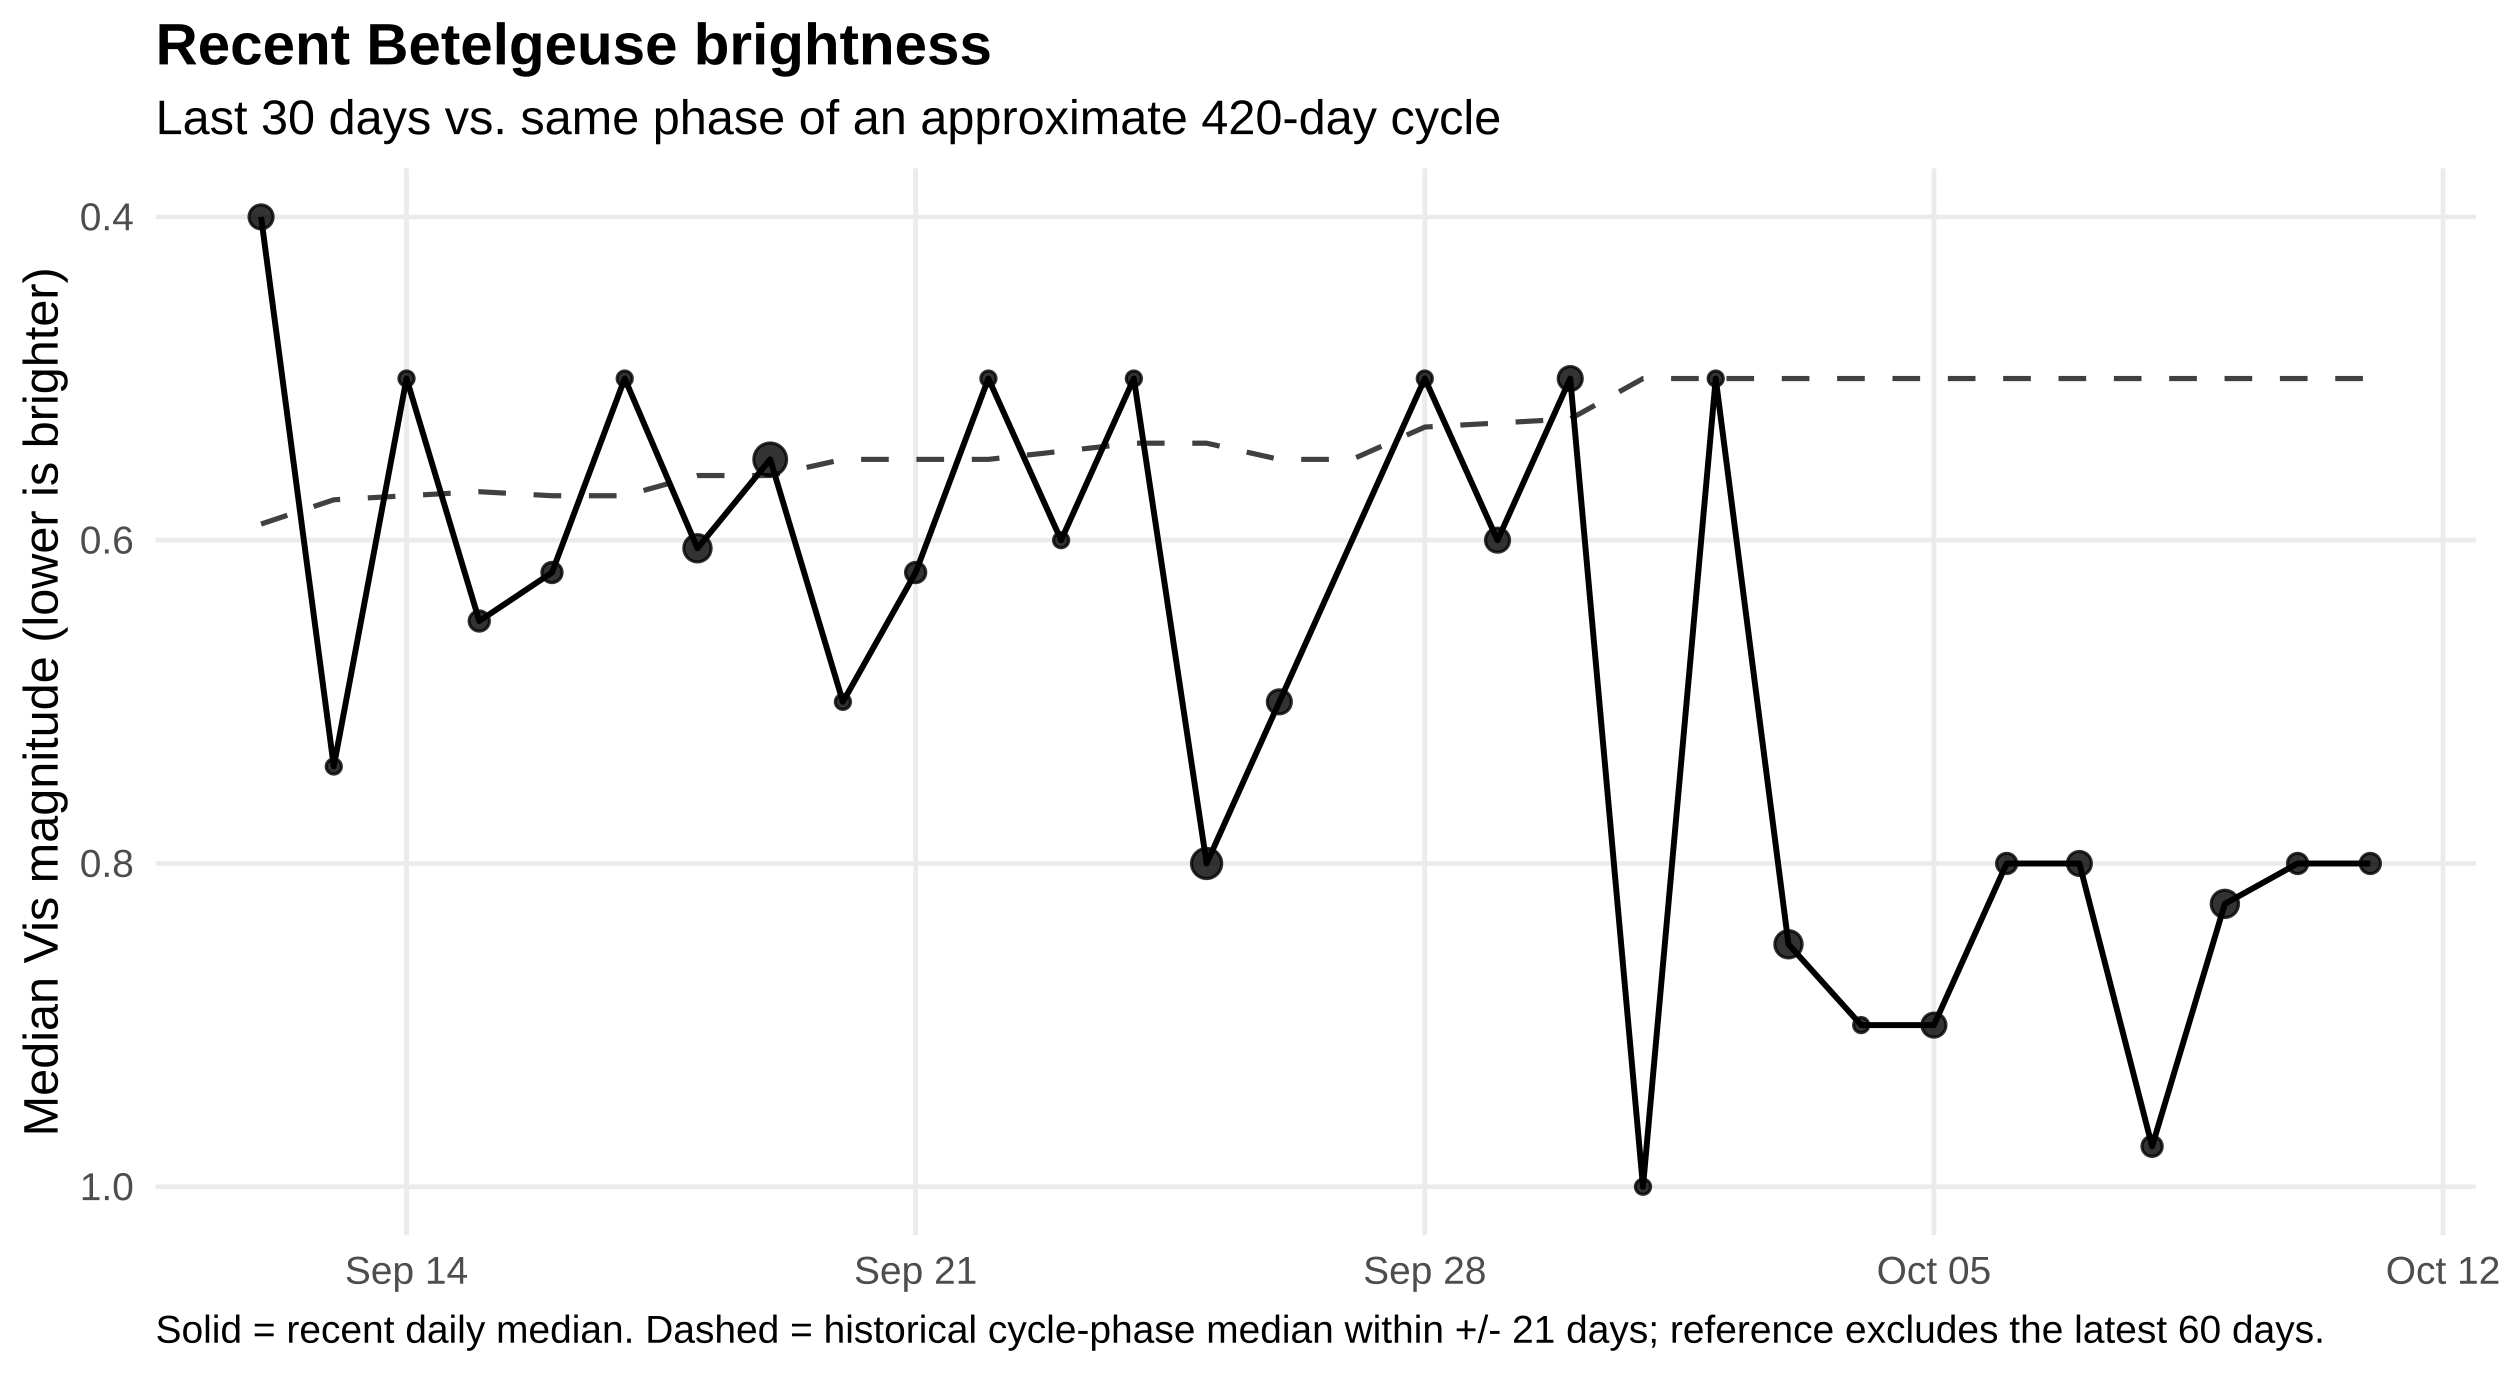
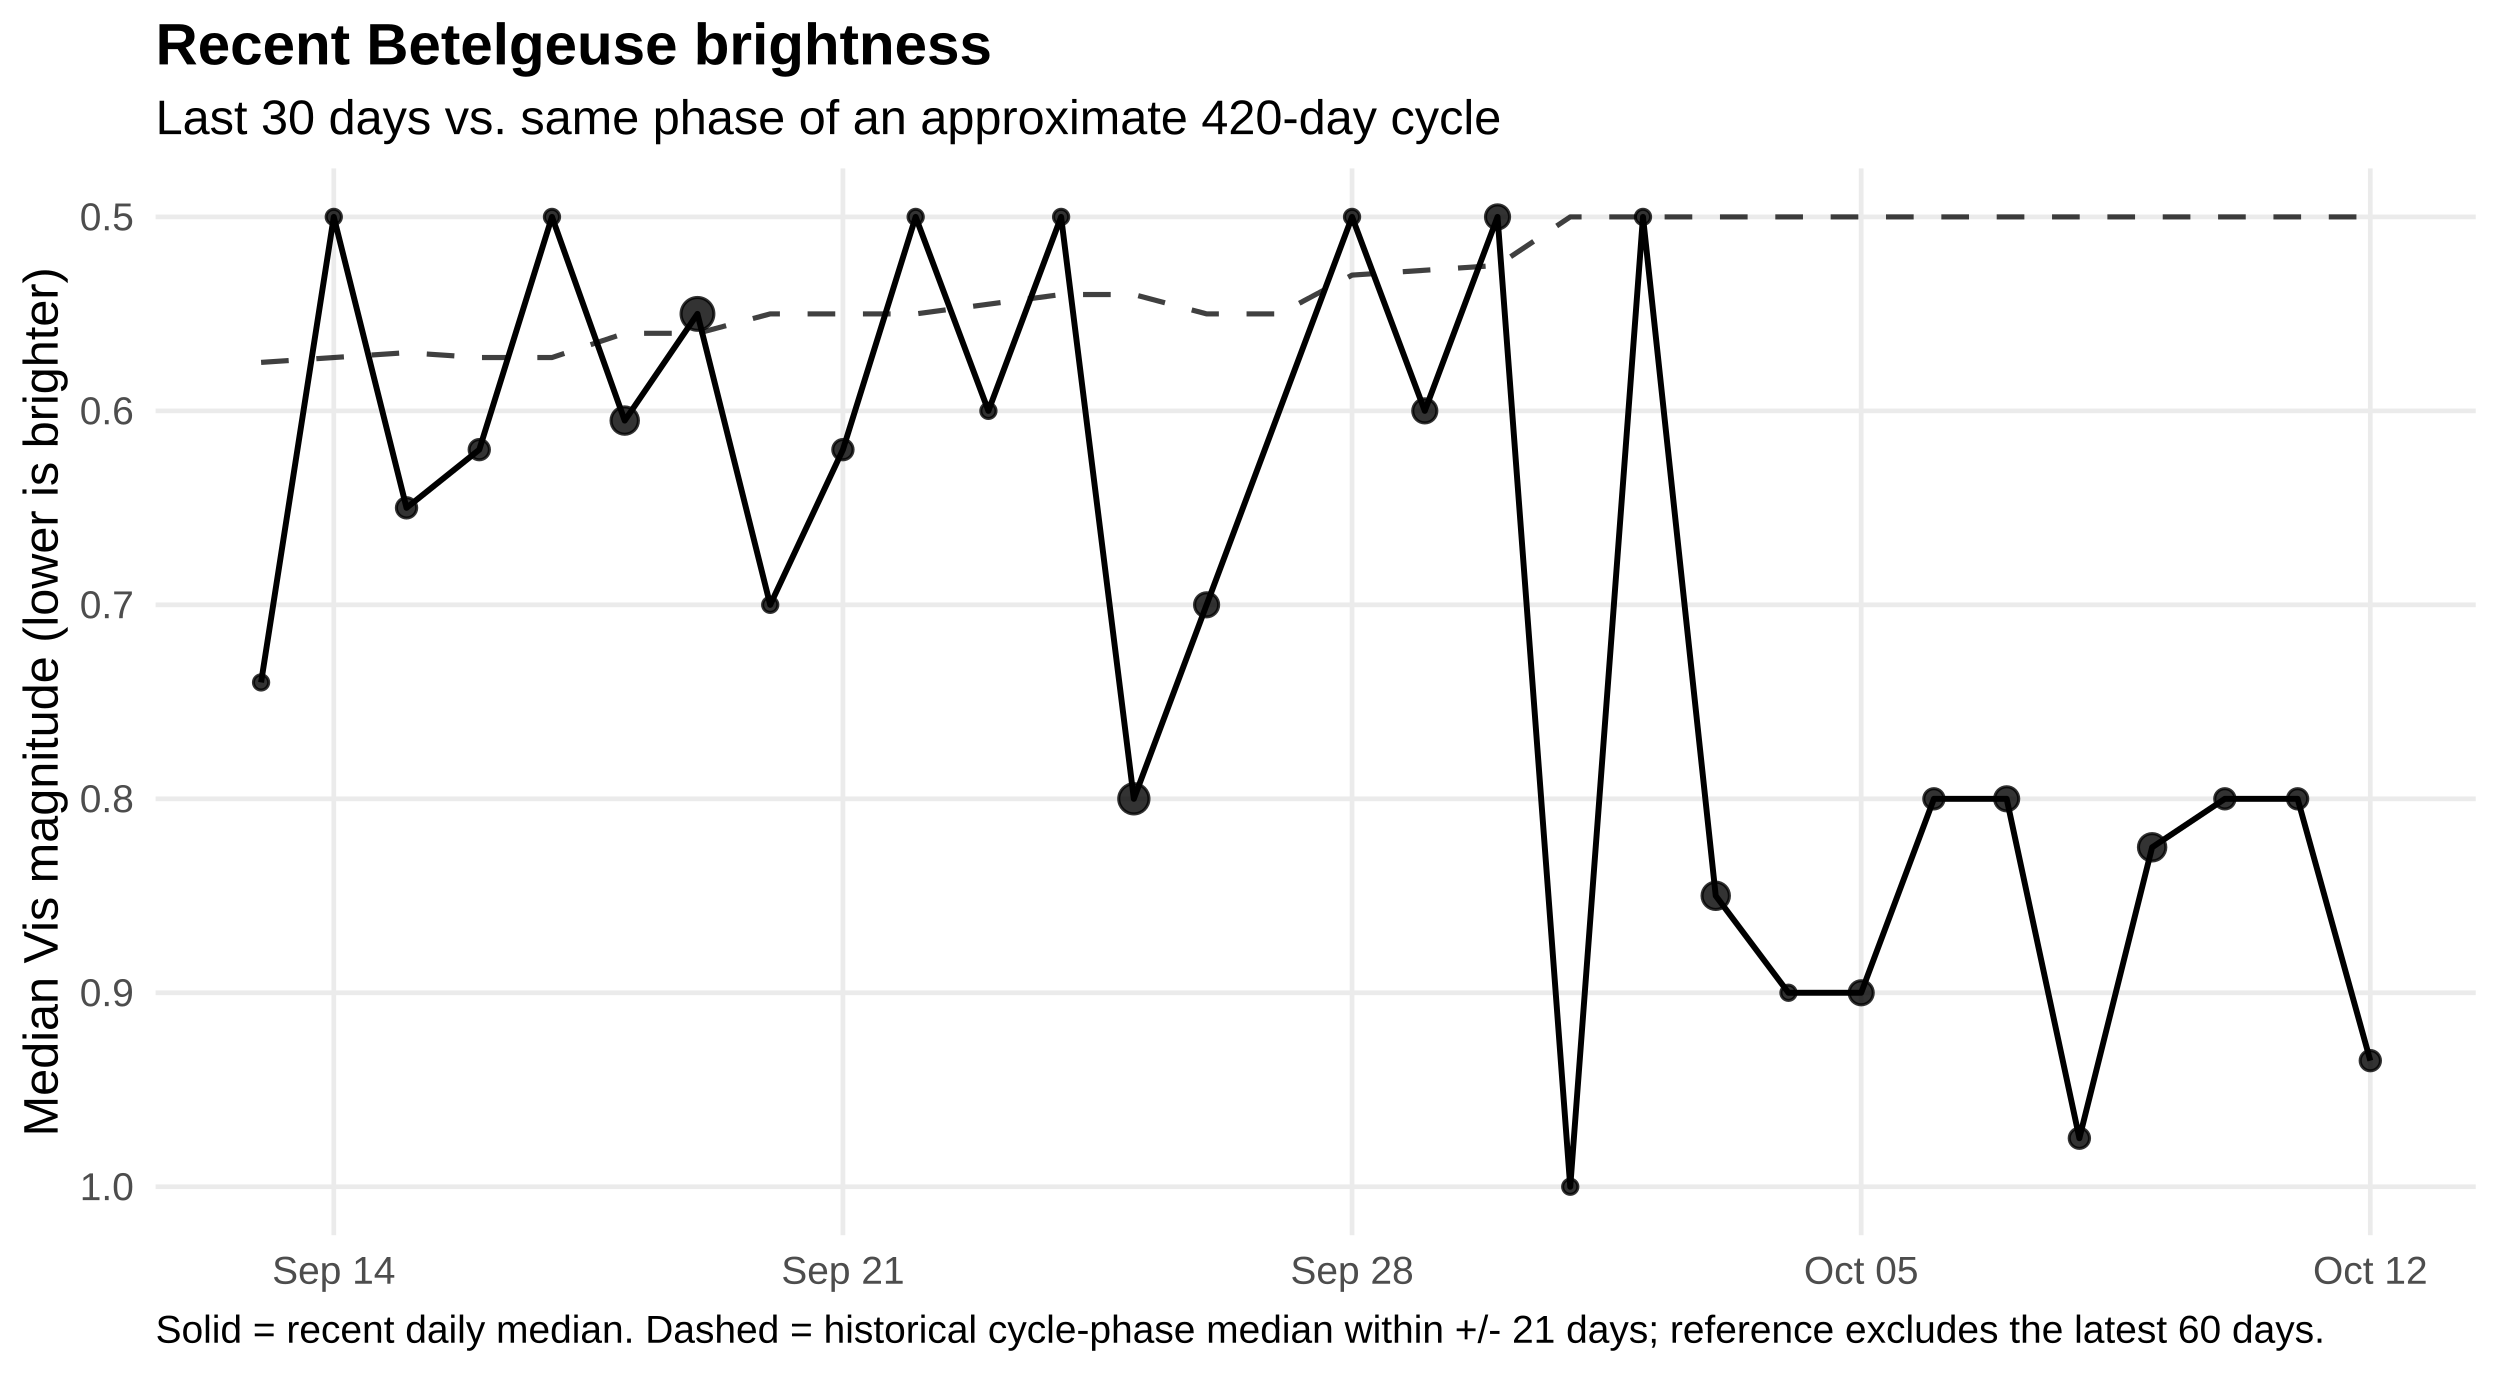
<svg xmlns="http://www.w3.org/2000/svg" width="720.00pt" height="396.00pt" viewBox="0 0 720.00 396.00">
  <g class="svglite">
    <defs>
      <style type="text/css">
    .svglite line, .svglite polyline, .svglite polygon, .svglite path, .svglite rect, .svglite circle {
      fill: none;
      stroke: #000000;
      stroke-linecap: round;
      stroke-linejoin: round;
      stroke-miterlimit: 10.00;
    }
    .svglite text {
      white-space: pre;
    }
    .svglite g.glyphgroup path {
      fill: inherit;
      stroke: none;
    }
  </style>
    </defs>
    <rect width="100%" height="100%" style="stroke: none; fill: #FFFFFF;" />
    <defs>
      <clipPath id="cpMC4wMHw3MjAuMDB8MC4wMHwzOTYuMDA=">
        <rect x="0.00" y="0.00" width="720.00" height="396.00" />
      </clipPath>
    </defs>
    <g clip-path="url(#cpMC4wMHw3MjAuMDB8MC4wMHwzOTYuMDA=)">
      <rect x="0.00" y="0" width="720.00" height="396.00" style="stroke-width: 1.36; stroke: none; fill: #FFFFFF;" />
    </g>
    <defs>
      <clipPath id="cpNDQuODF8NzEzLjAzfDQ4LjUwfDM1NS43NQ==">
        <rect x="44.81" y="48.50" width="668.21" height="307.24" />
      </clipPath>
    </defs>
    <g clip-path="url(#cpNDQuODF8NzEzLjAzfDQ4LjUwfDM1NS43NQ==)">
      <polyline points="44.81,62.47 713.03,62.47 " style="stroke-width: 1.36; stroke: #EBEBEB; stroke-linecap: butt;" />
-       <polyline points="44.81,155.57 713.03,155.57 " style="stroke-width: 1.36; stroke: #EBEBEB; stroke-linecap: butt;" />
-       <polyline points="44.81,248.68 713.03,248.68 " style="stroke-width: 1.36; stroke: #EBEBEB; stroke-linecap: butt;" />
+       <polyline points="44.81,118.33 713.03,118.33 " style="stroke-width: 1.36; stroke: #EBEBEB; stroke-linecap: butt;" />
+       <polyline points="44.81,174.19 713.03,174.19 " style="stroke-width: 1.36; stroke: #EBEBEB; stroke-linecap: butt;" />
+       <polyline points="44.81,230.06 713.03,230.06 " style="stroke-width: 1.36; stroke: #EBEBEB; stroke-linecap: butt;" />
+       <polyline points="44.81,285.92 713.03,285.92 " style="stroke-width: 1.36; stroke: #EBEBEB; stroke-linecap: butt;" />
      <polyline points="44.81,341.78 713.03,341.78 " style="stroke-width: 1.36; stroke: #EBEBEB; stroke-linecap: butt;" />
-       <polyline points="117.08,355.75 117.08,48.50 " style="stroke-width: 1.36; stroke: #EBEBEB; stroke-linecap: butt;" />
-       <polyline points="263.71,355.75 263.71,48.50 " style="stroke-width: 1.36; stroke: #EBEBEB; stroke-linecap: butt;" />
-       <polyline points="410.34,355.75 410.34,48.50 " style="stroke-width: 1.36; stroke: #EBEBEB; stroke-linecap: butt;" />
-       <polyline points="556.97,355.75 556.97,48.50 " style="stroke-width: 1.36; stroke: #EBEBEB; stroke-linecap: butt;" />
-       <polyline points="703.60,355.75 703.60,48.50 " style="stroke-width: 1.36; stroke: #EBEBEB; stroke-linecap: butt;" />
-       <polyline points="75.19,150.92 96.13,143.94 117.08,142.77 138.03,141.61 158.97,142.77 179.92,142.77 200.87,136.95 221.82,136.95 242.76,132.30 263.71,132.30 284.66,132.30 305.60,129.97 326.55,127.64 347.50,127.64 368.45,132.30 389.39,132.30 410.34,122.99 431.29,121.82 452.23,120.66 473.18,109.02 494.13,109.02 515.08,109.02 536.02,109.02 556.97,109.02 577.92,109.02 598.86,109.02 619.81,109.02 640.76,109.02 661.71,109.02 682.65,109.02 " style="stroke-width: 1.49; stroke: #000000; stroke-opacity: 0.75; stroke-dasharray: 7.97,7.97; stroke-linecap: butt;" />
-       <polyline points="75.19,62.47 96.13,220.75 117.08,109.02 138.03,178.85 158.97,164.88 179.92,109.02 200.87,157.90 221.82,132.30 242.76,202.13 263.71,164.88 284.66,109.02 305.60,155.57 326.55,109.02 347.50,248.68 368.45,202.13 410.34,109.02 431.29,155.57 452.23,109.02 473.18,341.78 494.13,109.02 515.08,271.95 536.02,295.23 556.97,295.23 577.92,248.68 598.86,248.68 619.81,330.14 640.76,260.31 661.71,248.68 682.65,248.68 " style="stroke-width: 1.71; stroke-linecap: butt;" />
-       <circle cx="75.19" cy="62.47" r="3.47" style="stroke-width: 0.90; stroke: #000000; stroke-opacity: 0.80; fill: #000000; fill-opacity: 0.80;" />
-       <circle cx="96.13" cy="220.75" r="2.19" style="stroke-width: 0.90; stroke: #000000; stroke-opacity: 0.80; fill: #000000; fill-opacity: 0.80;" />
-       <circle cx="117.08" cy="109.02" r="2.19" style="stroke-width: 0.90; stroke: #000000; stroke-opacity: 0.80; fill: #000000; fill-opacity: 0.80;" />
-       <circle cx="138.03" cy="178.85" r="2.92" style="stroke-width: 0.90; stroke: #000000; stroke-opacity: 0.80; fill: #000000; fill-opacity: 0.80;" />
-       <circle cx="158.97" cy="164.88" r="2.92" style="stroke-width: 0.90; stroke: #000000; stroke-opacity: 0.80; fill: #000000; fill-opacity: 0.80;" />
-       <circle cx="179.92" cy="109.02" r="2.19" style="stroke-width: 0.90; stroke: #000000; stroke-opacity: 0.80; fill: #000000; fill-opacity: 0.80;" />
-       <circle cx="200.87" cy="157.90" r="3.94" style="stroke-width: 0.90; stroke: #000000; stroke-opacity: 0.80; fill: #000000; fill-opacity: 0.80;" />
-       <circle cx="221.82" cy="132.30" r="4.72" style="stroke-width: 0.90; stroke: #000000; stroke-opacity: 0.80; fill: #000000; fill-opacity: 0.80;" />
-       <circle cx="242.76" cy="202.13" r="2.19" style="stroke-width: 0.90; stroke: #000000; stroke-opacity: 0.80; fill: #000000; fill-opacity: 0.80;" />
-       <circle cx="263.71" cy="164.88" r="2.92" style="stroke-width: 0.90; stroke: #000000; stroke-opacity: 0.80; fill: #000000; fill-opacity: 0.80;" />
-       <circle cx="284.66" cy="109.02" r="2.19" style="stroke-width: 0.90; stroke: #000000; stroke-opacity: 0.80; fill: #000000; fill-opacity: 0.80;" />
-       <circle cx="305.60" cy="155.57" r="2.19" style="stroke-width: 0.90; stroke: #000000; stroke-opacity: 0.80; fill: #000000; fill-opacity: 0.80;" />
-       <circle cx="326.55" cy="109.02" r="2.19" style="stroke-width: 0.90; stroke: #000000; stroke-opacity: 0.80; fill: #000000; fill-opacity: 0.80;" />
-       <circle cx="347.50" cy="248.68" r="4.35" style="stroke-width: 0.90; stroke: #000000; stroke-opacity: 0.80; fill: #000000; fill-opacity: 0.80;" />
-       <circle cx="368.45" cy="202.13" r="3.47" style="stroke-width: 0.90; stroke: #000000; stroke-opacity: 0.80; fill: #000000; fill-opacity: 0.80;" />
-       <circle cx="410.34" cy="109.02" r="2.19" style="stroke-width: 0.90; stroke: #000000; stroke-opacity: 0.80; fill: #000000; fill-opacity: 0.80;" />
-       <circle cx="431.29" cy="155.57" r="3.47" style="stroke-width: 0.90; stroke: #000000; stroke-opacity: 0.80; fill: #000000; fill-opacity: 0.80;" />
-       <circle cx="452.23" cy="109.02" r="3.47" style="stroke-width: 0.90; stroke: #000000; stroke-opacity: 0.80; fill: #000000; fill-opacity: 0.80;" />
-       <circle cx="473.18" cy="341.78" r="2.19" style="stroke-width: 0.90; stroke: #000000; stroke-opacity: 0.80; fill: #000000; fill-opacity: 0.80;" />
-       <circle cx="494.13" cy="109.02" r="2.19" style="stroke-width: 0.90; stroke: #000000; stroke-opacity: 0.80; fill: #000000; fill-opacity: 0.80;" />
-       <circle cx="515.08" cy="271.95" r="3.94" style="stroke-width: 0.90; stroke: #000000; stroke-opacity: 0.80; fill: #000000; fill-opacity: 0.80;" />
-       <circle cx="536.02" cy="295.23" r="2.19" style="stroke-width: 0.90; stroke: #000000; stroke-opacity: 0.80; fill: #000000; fill-opacity: 0.80;" />
-       <circle cx="556.97" cy="295.23" r="3.47" style="stroke-width: 0.90; stroke: #000000; stroke-opacity: 0.80; fill: #000000; fill-opacity: 0.80;" />
-       <circle cx="577.92" cy="248.68" r="2.92" style="stroke-width: 0.90; stroke: #000000; stroke-opacity: 0.80; fill: #000000; fill-opacity: 0.80;" />
-       <circle cx="598.86" cy="248.68" r="3.47" style="stroke-width: 0.90; stroke: #000000; stroke-opacity: 0.80; fill: #000000; fill-opacity: 0.80;" />
-       <circle cx="619.81" cy="330.14" r="2.92" style="stroke-width: 0.90; stroke: #000000; stroke-opacity: 0.80; fill: #000000; fill-opacity: 0.80;" />
-       <circle cx="640.76" cy="260.31" r="3.94" style="stroke-width: 0.90; stroke: #000000; stroke-opacity: 0.80; fill: #000000; fill-opacity: 0.80;" />
-       <circle cx="661.71" cy="248.68" r="2.92" style="stroke-width: 0.90; stroke: #000000; stroke-opacity: 0.80; fill: #000000; fill-opacity: 0.80;" />
-       <circle cx="682.65" cy="248.68" r="2.92" style="stroke-width: 0.90; stroke: #000000; stroke-opacity: 0.80; fill: #000000; fill-opacity: 0.80;" />
+       <polyline points="96.13,355.75 96.13,48.50 " style="stroke-width: 1.36; stroke: #EBEBEB; stroke-linecap: butt;" />
+       <polyline points="242.76,355.75 242.76,48.50 " style="stroke-width: 1.36; stroke: #EBEBEB; stroke-linecap: butt;" />
+       <polyline points="389.39,355.75 389.39,48.50 " style="stroke-width: 1.36; stroke: #EBEBEB; stroke-linecap: butt;" />
+       <polyline points="536.02,355.75 536.02,48.50 " style="stroke-width: 1.36; stroke: #EBEBEB; stroke-linecap: butt;" />
+       <polyline points="682.65,355.75 682.65,48.50 " style="stroke-width: 1.36; stroke: #EBEBEB; stroke-linecap: butt;" />
+       <polyline points="75.19,104.37 96.13,102.97 117.08,101.57 138.03,102.97 158.97,102.97 179.92,95.99 200.87,95.99 221.82,90.40 242.76,90.40 263.71,90.40 284.66,87.61 305.60,84.82 326.55,84.82 347.50,90.40 368.45,90.40 389.39,79.23 410.34,77.83 431.29,76.44 452.23,62.47 473.18,62.47 494.13,62.47 515.08,62.47 536.02,62.47 556.97,62.47 577.92,62.47 598.86,62.47 619.81,62.47 640.76,62.47 661.71,62.47 682.65,62.47 " style="stroke-width: 1.49; stroke: #000000; stroke-opacity: 0.75; stroke-dasharray: 7.97,7.97; stroke-linecap: butt;" />
+       <polyline points="75.19,196.54 96.13,62.47 117.08,146.26 138.03,129.50 158.97,62.47 179.92,121.13 200.87,90.40 221.82,174.19 242.76,129.50 263.71,62.47 284.66,118.33 305.60,62.47 326.55,230.06 347.50,174.19 389.39,62.47 410.34,118.33 431.29,62.47 452.23,341.78 473.18,62.47 494.13,257.99 515.08,285.92 536.02,285.92 556.97,230.06 577.92,230.06 598.86,327.81 619.81,244.02 640.76,230.06 661.71,230.06 682.65,305.47 " style="stroke-width: 1.71; stroke-linecap: butt;" />
+       <circle cx="75.19" cy="196.54" r="2.19" style="stroke-width: 0.90; stroke: #000000; stroke-opacity: 0.80; fill: #000000; fill-opacity: 0.80;" />
+       <circle cx="96.13" cy="62.47" r="2.19" style="stroke-width: 0.90; stroke: #000000; stroke-opacity: 0.80; fill: #000000; fill-opacity: 0.80;" />
+       <circle cx="117.08" cy="146.26" r="2.92" style="stroke-width: 0.90; stroke: #000000; stroke-opacity: 0.80; fill: #000000; fill-opacity: 0.80;" />
+       <circle cx="138.03" cy="129.50" r="2.92" style="stroke-width: 0.90; stroke: #000000; stroke-opacity: 0.80; fill: #000000; fill-opacity: 0.80;" />
+       <circle cx="158.97" cy="62.47" r="2.19" style="stroke-width: 0.90; stroke: #000000; stroke-opacity: 0.80; fill: #000000; fill-opacity: 0.80;" />
+       <circle cx="179.92" cy="121.13" r="3.94" style="stroke-width: 0.90; stroke: #000000; stroke-opacity: 0.80; fill: #000000; fill-opacity: 0.80;" />
+       <circle cx="200.87" cy="90.40" r="4.72" style="stroke-width: 0.90; stroke: #000000; stroke-opacity: 0.80; fill: #000000; fill-opacity: 0.80;" />
+       <circle cx="221.82" cy="174.19" r="2.19" style="stroke-width: 0.90; stroke: #000000; stroke-opacity: 0.80; fill: #000000; fill-opacity: 0.80;" />
+       <circle cx="242.76" cy="129.50" r="2.92" style="stroke-width: 0.90; stroke: #000000; stroke-opacity: 0.80; fill: #000000; fill-opacity: 0.80;" />
+       <circle cx="263.71" cy="62.47" r="2.19" style="stroke-width: 0.90; stroke: #000000; stroke-opacity: 0.80; fill: #000000; fill-opacity: 0.80;" />
+       <circle cx="284.66" cy="118.33" r="2.19" style="stroke-width: 0.90; stroke: #000000; stroke-opacity: 0.80; fill: #000000; fill-opacity: 0.80;" />
+       <circle cx="305.60" cy="62.47" r="2.19" style="stroke-width: 0.90; stroke: #000000; stroke-opacity: 0.80; fill: #000000; fill-opacity: 0.80;" />
+       <circle cx="326.55" cy="230.06" r="4.35" style="stroke-width: 0.90; stroke: #000000; stroke-opacity: 0.80; fill: #000000; fill-opacity: 0.80;" />
+       <circle cx="347.50" cy="174.19" r="3.47" style="stroke-width: 0.90; stroke: #000000; stroke-opacity: 0.80; fill: #000000; fill-opacity: 0.80;" />
+       <circle cx="389.39" cy="62.47" r="2.19" style="stroke-width: 0.90; stroke: #000000; stroke-opacity: 0.80; fill: #000000; fill-opacity: 0.80;" />
+       <circle cx="410.34" cy="118.33" r="3.47" style="stroke-width: 0.90; stroke: #000000; stroke-opacity: 0.80; fill: #000000; fill-opacity: 0.80;" />
+       <circle cx="431.29" cy="62.47" r="3.47" style="stroke-width: 0.90; stroke: #000000; stroke-opacity: 0.80; fill: #000000; fill-opacity: 0.80;" />
+       <circle cx="452.23" cy="341.78" r="2.19" style="stroke-width: 0.90; stroke: #000000; stroke-opacity: 0.80; fill: #000000; fill-opacity: 0.80;" />
+       <circle cx="473.18" cy="62.47" r="2.19" style="stroke-width: 0.90; stroke: #000000; stroke-opacity: 0.80; fill: #000000; fill-opacity: 0.80;" />
+       <circle cx="494.13" cy="257.99" r="3.94" style="stroke-width: 0.90; stroke: #000000; stroke-opacity: 0.80; fill: #000000; fill-opacity: 0.80;" />
+       <circle cx="515.08" cy="285.92" r="2.19" style="stroke-width: 0.90; stroke: #000000; stroke-opacity: 0.80; fill: #000000; fill-opacity: 0.80;" />
+       <circle cx="536.02" cy="285.92" r="3.47" style="stroke-width: 0.90; stroke: #000000; stroke-opacity: 0.80; fill: #000000; fill-opacity: 0.80;" />
+       <circle cx="556.97" cy="230.06" r="2.92" style="stroke-width: 0.90; stroke: #000000; stroke-opacity: 0.80; fill: #000000; fill-opacity: 0.80;" />
+       <circle cx="577.92" cy="230.06" r="3.47" style="stroke-width: 0.90; stroke: #000000; stroke-opacity: 0.80; fill: #000000; fill-opacity: 0.80;" />
+       <circle cx="598.86" cy="327.81" r="2.92" style="stroke-width: 0.90; stroke: #000000; stroke-opacity: 0.80; fill: #000000; fill-opacity: 0.80;" />
+       <circle cx="619.81" cy="244.02" r="3.94" style="stroke-width: 0.90; stroke: #000000; stroke-opacity: 0.80; fill: #000000; fill-opacity: 0.80;" />
+       <circle cx="640.76" cy="230.06" r="2.92" style="stroke-width: 0.90; stroke: #000000; stroke-opacity: 0.80; fill: #000000; fill-opacity: 0.80;" />
+       <circle cx="661.71" cy="230.06" r="2.92" style="stroke-width: 0.90; stroke: #000000; stroke-opacity: 0.80; fill: #000000; fill-opacity: 0.80;" />
+       <circle cx="682.65" cy="305.47" r="2.92" style="stroke-width: 0.90; stroke: #000000; stroke-opacity: 0.80; fill: #000000; fill-opacity: 0.80;" />
    </g>
    <g clip-path="url(#cpMC4wMHw3MjAuMDB8MC4wMHwzOTYuMDA=)">
-       <text x="38.54" y="66.32" text-anchor="end" style="font-size: 11.20px;fill: #4D4D4D; font-family: &quot;Liberation Sans&quot;;" textLength="15.55px" lengthAdjust="spacingAndGlyphs">0.4</text>
-       <text x="38.54" y="159.42" text-anchor="end" style="font-size: 11.20px;fill: #4D4D4D; font-family: &quot;Liberation Sans&quot;;" textLength="15.55px" lengthAdjust="spacingAndGlyphs">0.6</text>
-       <text x="38.54" y="252.53" text-anchor="end" style="font-size: 11.20px;fill: #4D4D4D; font-family: &quot;Liberation Sans&quot;;" textLength="15.55px" lengthAdjust="spacingAndGlyphs">0.8</text>
+       <text x="38.54" y="66.32" text-anchor="end" style="font-size: 11.20px;fill: #4D4D4D; font-family: &quot;Liberation Sans&quot;;" textLength="15.55px" lengthAdjust="spacingAndGlyphs">0.5</text>
+       <text x="38.54" y="122.18" text-anchor="end" style="font-size: 11.20px;fill: #4D4D4D; font-family: &quot;Liberation Sans&quot;;" textLength="15.55px" lengthAdjust="spacingAndGlyphs">0.6</text>
+       <text x="38.54" y="178.04" text-anchor="end" style="font-size: 11.20px;fill: #4D4D4D; font-family: &quot;Liberation Sans&quot;;" textLength="15.55px" lengthAdjust="spacingAndGlyphs">0.7</text>
+       <text x="38.54" y="233.90" text-anchor="end" style="font-size: 11.20px;fill: #4D4D4D; font-family: &quot;Liberation Sans&quot;;" textLength="15.55px" lengthAdjust="spacingAndGlyphs">0.8</text>
+       <text x="38.54" y="289.77" text-anchor="end" style="font-size: 11.20px;fill: #4D4D4D; font-family: &quot;Liberation Sans&quot;;" textLength="15.55px" lengthAdjust="spacingAndGlyphs">0.9</text>
      <text x="38.54" y="345.63" text-anchor="end" style="font-size: 11.20px;fill: #4D4D4D; font-family: &quot;Liberation Sans&quot;;" textLength="15.55px" lengthAdjust="spacingAndGlyphs">1.0</text>
-       <text x="117.08" y="369.72" text-anchor="middle" style="font-size: 11.20px;fill: #4D4D4D; font-family: &quot;Liberation Sans&quot;;" textLength="35.45px" lengthAdjust="spacingAndGlyphs">Sep 14</text>
-       <text x="263.71" y="369.72" text-anchor="middle" style="font-size: 11.20px;fill: #4D4D4D; font-family: &quot;Liberation Sans&quot;;" textLength="35.45px" lengthAdjust="spacingAndGlyphs">Sep 21</text>
-       <text x="410.34" y="369.72" text-anchor="middle" style="font-size: 11.20px;fill: #4D4D4D; font-family: &quot;Liberation Sans&quot;;" textLength="35.45px" lengthAdjust="spacingAndGlyphs">Sep 28</text>
-       <text x="556.97" y="369.72" text-anchor="middle" style="font-size: 11.20px;fill: #4D4D4D; font-family: &quot;Liberation Sans&quot;;" textLength="32.95px" lengthAdjust="spacingAndGlyphs">Oct 05</text>
-       <text x="703.60" y="369.72" text-anchor="middle" style="font-size: 11.20px;fill: #4D4D4D; font-family: &quot;Liberation Sans&quot;;" textLength="32.95px" lengthAdjust="spacingAndGlyphs">Oct 12</text>
+       <text x="96.13" y="369.72" text-anchor="middle" style="font-size: 11.20px;fill: #4D4D4D; font-family: &quot;Liberation Sans&quot;;" textLength="35.45px" lengthAdjust="spacingAndGlyphs">Sep 14</text>
+       <text x="242.76" y="369.72" text-anchor="middle" style="font-size: 11.20px;fill: #4D4D4D; font-family: &quot;Liberation Sans&quot;;" textLength="35.45px" lengthAdjust="spacingAndGlyphs">Sep 21</text>
+       <text x="389.39" y="369.72" text-anchor="middle" style="font-size: 11.20px;fill: #4D4D4D; font-family: &quot;Liberation Sans&quot;;" textLength="35.45px" lengthAdjust="spacingAndGlyphs">Sep 28</text>
+       <text x="536.02" y="369.72" text-anchor="middle" style="font-size: 11.20px;fill: #4D4D4D; font-family: &quot;Liberation Sans&quot;;" textLength="32.95px" lengthAdjust="spacingAndGlyphs">Oct 05</text>
+       <text x="682.65" y="369.72" text-anchor="middle" style="font-size: 11.20px;fill: #4D4D4D; font-family: &quot;Liberation Sans&quot;;" textLength="32.95px" lengthAdjust="spacingAndGlyphs">Oct 12</text>
      <text transform="translate(16.60,202.13) rotate(-90)" text-anchor="middle" style="font-size: 14.00px; font-family: &quot;Liberation Sans&quot;;" textLength="250.19px" lengthAdjust="spacingAndGlyphs">Median Vis magnitude (lower is brighter)</text>
      <text x="44.81" y="38.63" style="font-size: 14.00px; font-family: &quot;Liberation Sans&quot;;" textLength="387.41px" lengthAdjust="spacingAndGlyphs">Last 30 days vs. same phase of an approximate 420-day cycle</text>
      <text x="44.81" y="18.54" style="font-size: 16.80px; font-weight: bold; font-family: &quot;Liberation Sans&quot;;" textLength="240.89px" lengthAdjust="spacingAndGlyphs">Recent Betelgeuse brightness</text>
      <text x="44.81" y="386.71" style="font-size: 11.20px; font-family: &quot;Liberation Sans&quot;;" textLength="623.84px" lengthAdjust="spacingAndGlyphs">Solid = recent daily median. Dashed = historical cycle-phase median within +/- 21 days; reference excludes the latest 60 days.</text>
    </g>
  </g>
</svg>
